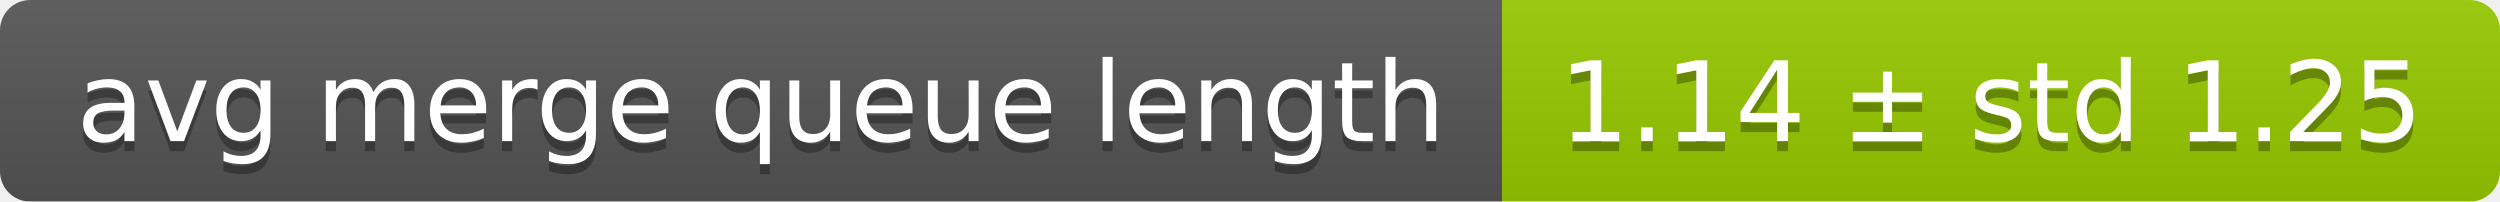
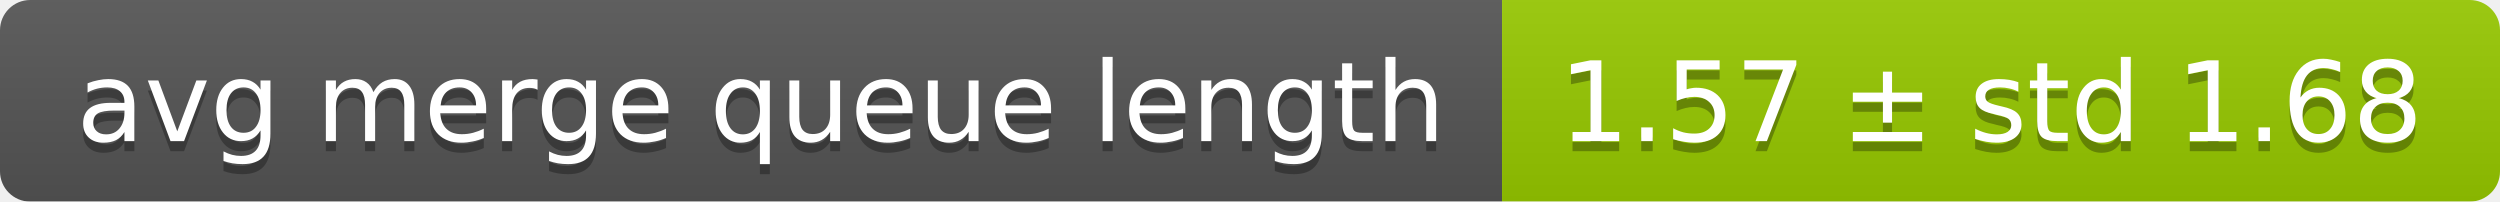
<svg xmlns="http://www.w3.org/2000/svg" width="248" height="20">
  <linearGradient id="smooth" x2="0" y2="100%">
    <stop offset="0" stop-color="#bbb" stop-opacity=".1" />
    <stop offset="1" stop-opacity=".1" />
  </linearGradient>
  <mask id="round">
    <rect width="248" height="20" rx="3" fill="#fff" />
  </mask>
  <g mask="url(#round)">
    <rect width="149" height="20" fill="#555" />
    <rect x="149" width="99" height="20" fill="#97ca00" />
    <rect width="248" height="20" fill="url(#smooth)" />
  </g>
  <g fill="#fff" text-anchor="middle" font-family="DejaVu Sans,Verdana,Geneva,sans-serif" font-size="11">
    <text x="75.5" y="15" fill="#010101" fill-opacity=".3">avg merge queue length</text>
    <text x="75.5" y="14">avg merge queue length</text>
-     <text x="197.5" y="15" fill="#010101" fill-opacity=".3">1.14 ± std 1.25</text>
-     <text x="197.5" y="14">1.14 ± std 1.25</text>
+     <text x="197.5" y="15" fill="#010101" fill-opacity=".3">1.57 ± std 1.68</text>
+     <text x="197.5" y="14">1.57 ± std 1.68</text>
  </g>
</svg>
